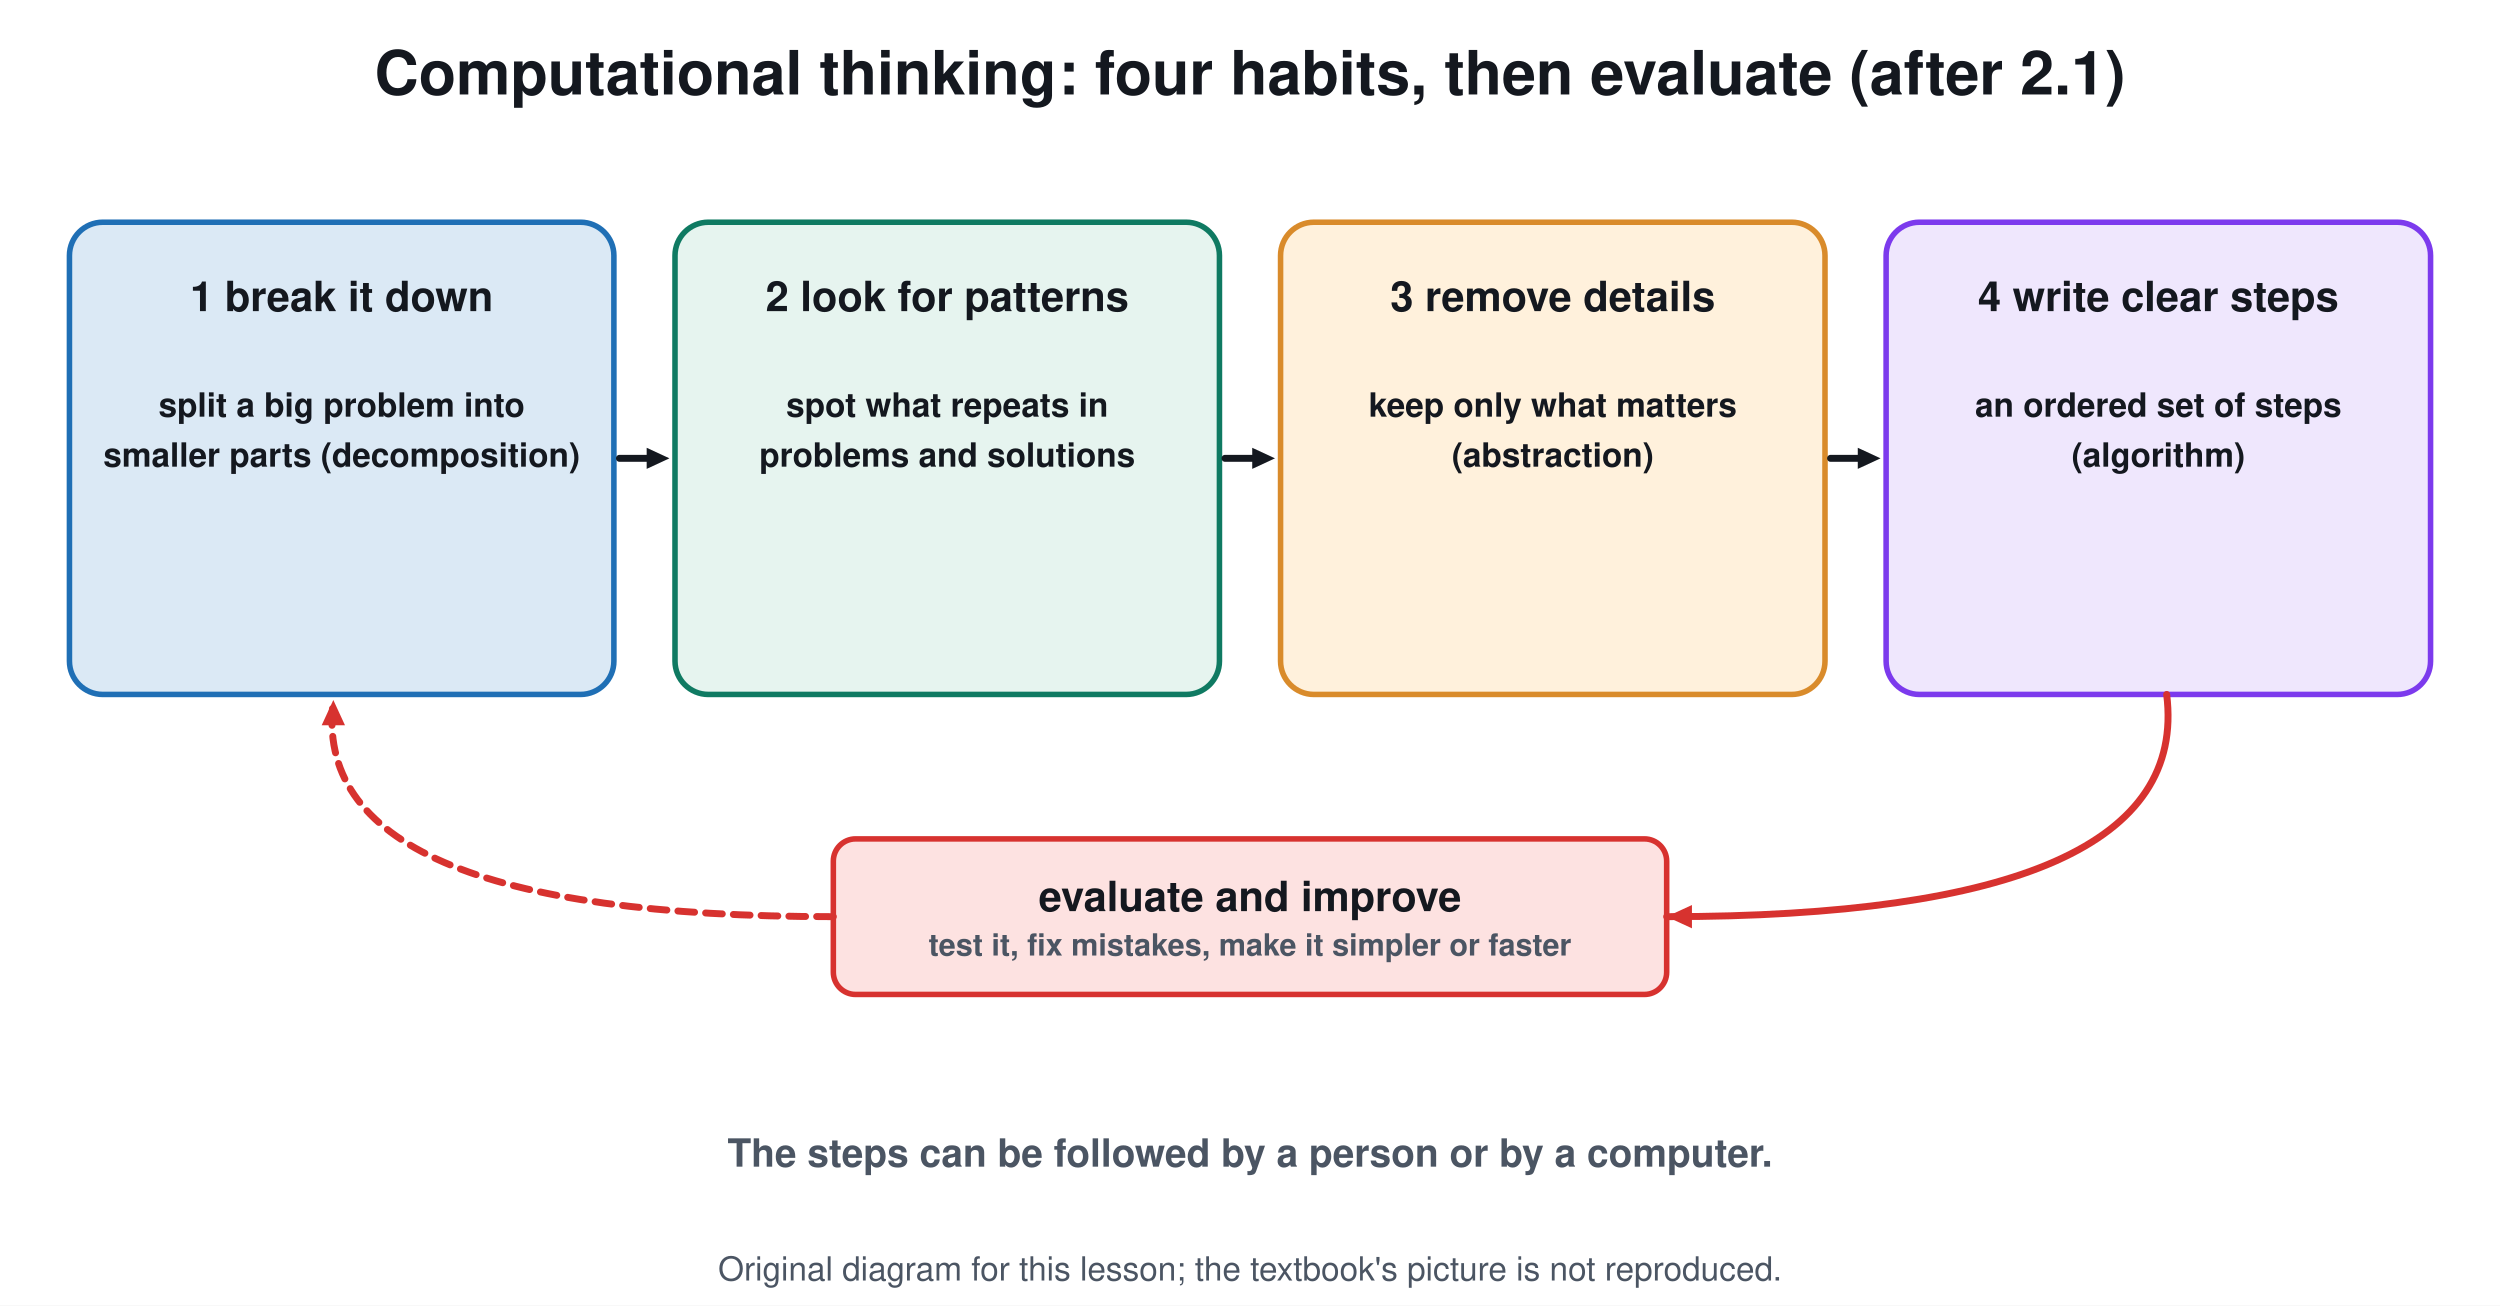
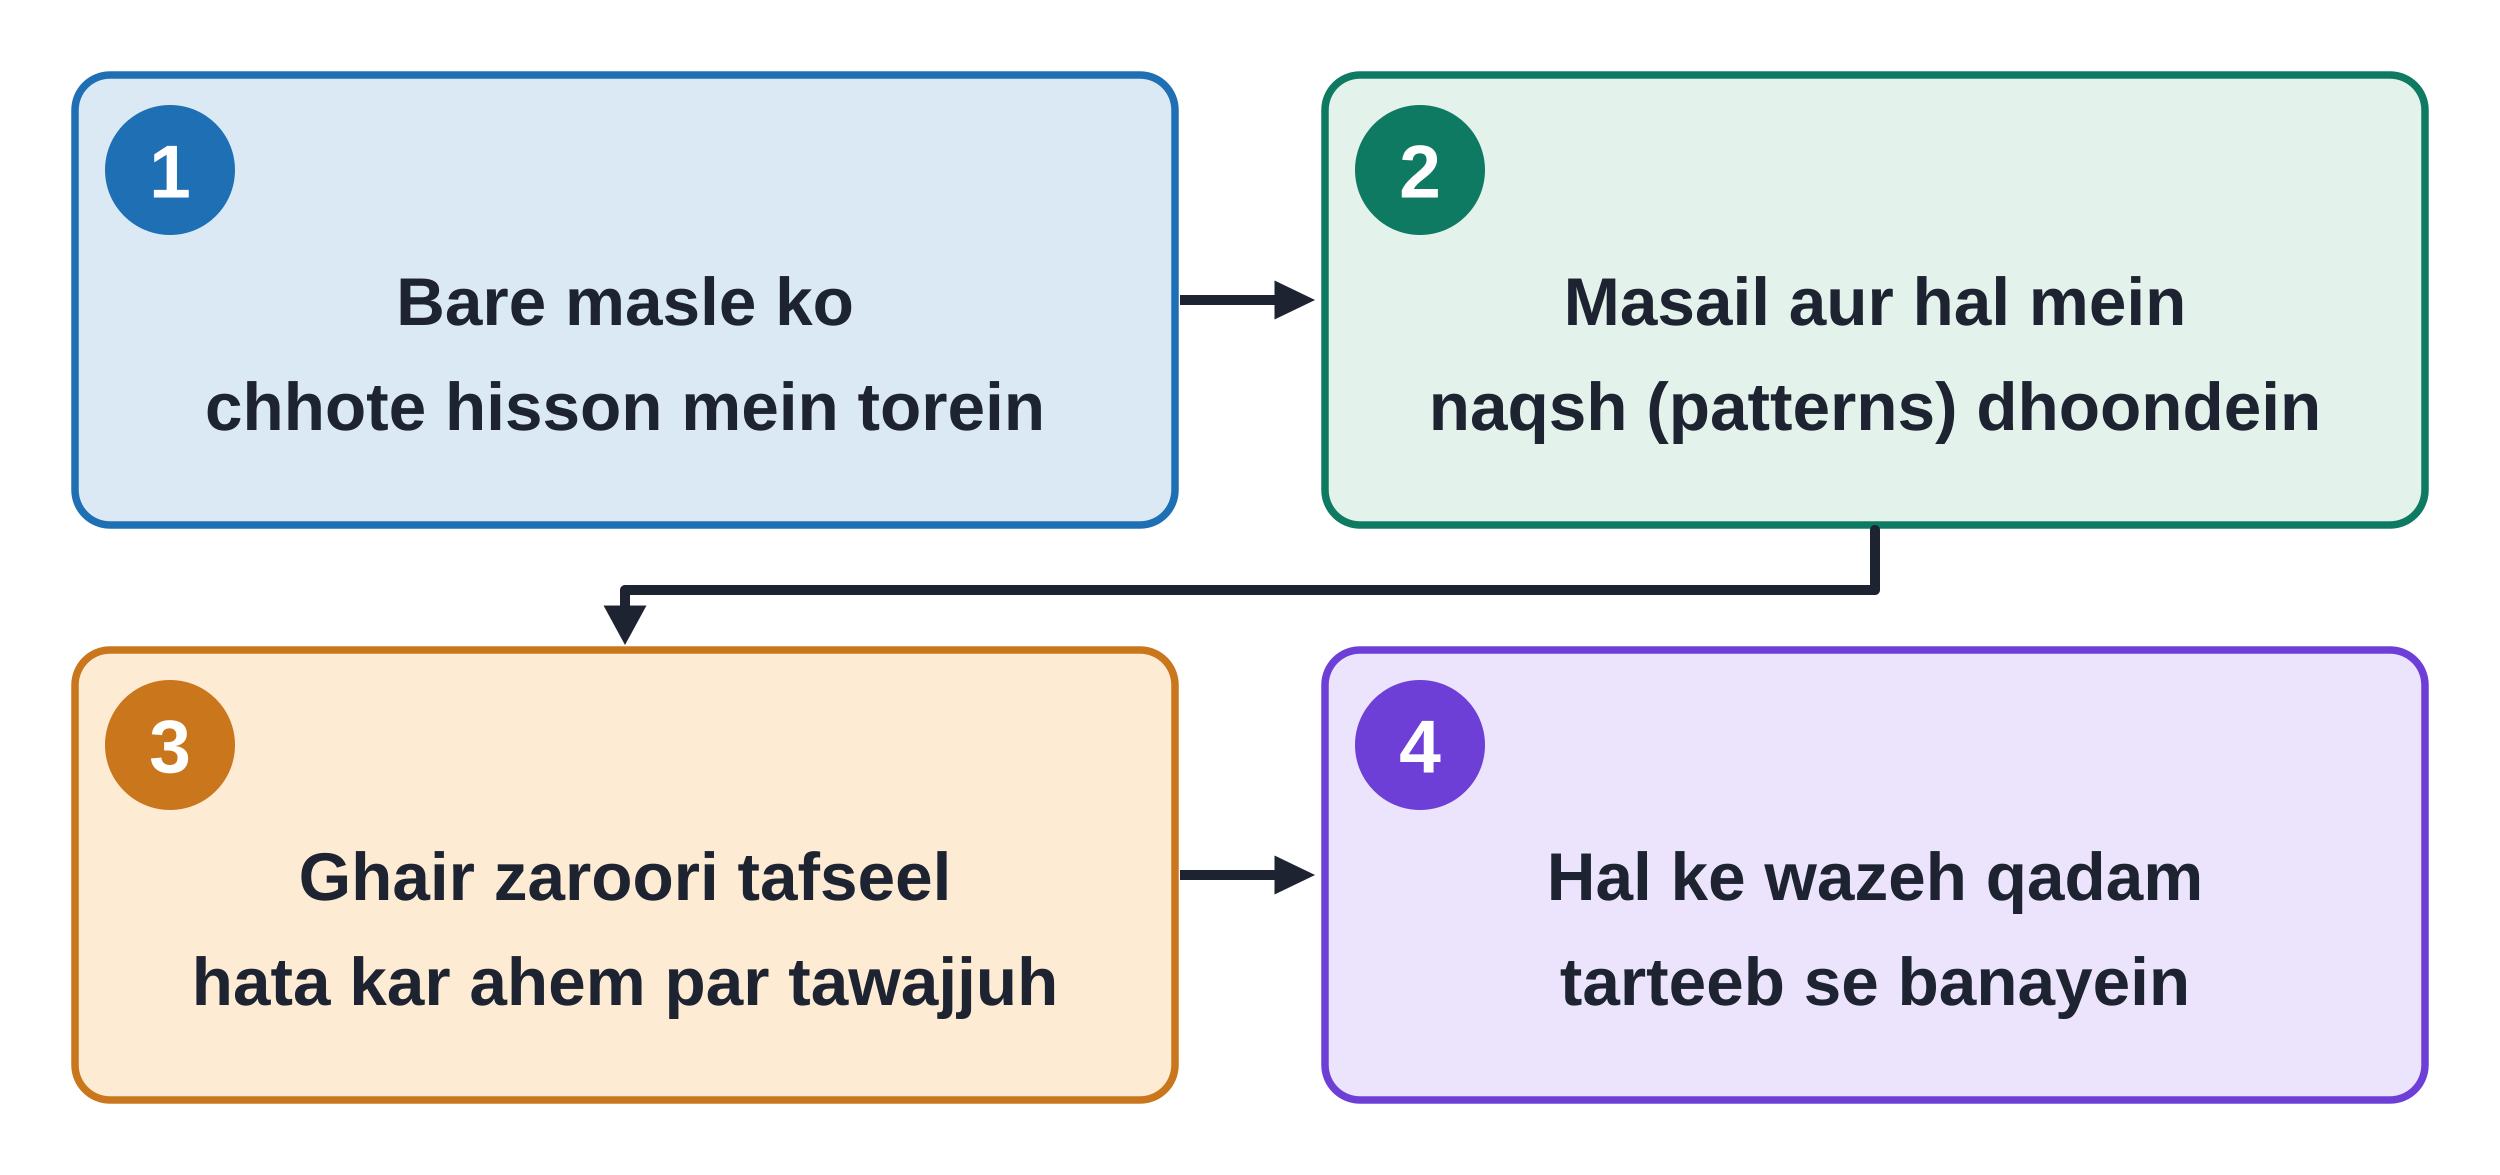
- <svg xmlns="http://www.w3.org/2000/svg" viewBox="0 0 900 470" font-family="Segoe UI, Helvetica, Arial, sans-serif">
-   <rect width="900" height="470" fill="#ffffff" />
-   <text x="450.0" y="34.0" font-size="22" fill="#14181f" text-anchor="middle" font-weight="700">Computational thinking: four habits, then evaluate (after 2.1)</text>
-   <rect x="25.0" y="80.0" width="196.0" height="170.0" rx="12" stroke="#1f6fb5" stroke-width="2" fill="#dbe9f5" />
-   <text x="123.0" y="112.0" font-size="15" fill="#14181f" text-anchor="middle" font-weight="700">1 break it down</text>
-   <text x="123.0" y="150.0" font-size="12" fill="#14181f" text-anchor="middle" font-weight="700">split a big problem into</text>
-   <text x="123.0" y="168.0" font-size="12" fill="#14181f" text-anchor="middle" font-weight="700">smaller parts (decomposition)</text>
-   <line x1="223.0" y1="165.0" x2="233.8" y2="165.0" stroke="#14181f" stroke-width="2.5" stroke-linecap="round" />
-   <path d="M241.0 165.0 L232.8 168.8 L232.8 161.2 Z" fill="#14181f" />
-   <rect x="243.0" y="80.0" width="196.0" height="170.0" rx="12" stroke="#0f7a62" stroke-width="2" fill="#e6f4ef" />
-   <text x="341.0" y="112.0" font-size="15" fill="#14181f" text-anchor="middle" font-weight="700">2 look for patterns</text>
-   <text x="341.0" y="150.0" font-size="12" fill="#14181f" text-anchor="middle" font-weight="700">spot what repeats in</text>
-   <text x="341.0" y="168.0" font-size="12" fill="#14181f" text-anchor="middle" font-weight="700">problems and solutions</text>
-   <line x1="441.0" y1="165.0" x2="451.8" y2="165.0" stroke="#14181f" stroke-width="2.5" stroke-linecap="round" />
-   <path d="M459.0 165.0 L450.8 168.8 L450.8 161.2 Z" fill="#14181f" />
-   <rect x="461.0" y="80.0" width="196.0" height="170.0" rx="12" stroke="#d98b2b" stroke-width="2" fill="#fff1dc" />
-   <text x="559.0" y="112.0" font-size="15" fill="#14181f" text-anchor="middle" font-weight="700">3 remove details</text>
-   <text x="559.0" y="150.0" font-size="12" fill="#14181f" text-anchor="middle" font-weight="700">keep only what matters</text>
-   <text x="559.0" y="168.0" font-size="12" fill="#14181f" text-anchor="middle" font-weight="700">(abstraction)</text>
-   <line x1="659.0" y1="165.0" x2="669.8" y2="165.0" stroke="#14181f" stroke-width="2.5" stroke-linecap="round" />
-   <path d="M677.0 165.0 L668.8 168.8 L668.8 161.2 Z" fill="#14181f" />
-   <rect x="679.0" y="80.0" width="196.0" height="170.0" rx="12" stroke="#7c3aed" stroke-width="2" fill="#efe7fd" />
-   <text x="777.0" y="112.0" font-size="15" fill="#14181f" text-anchor="middle" font-weight="700">4 write clear steps</text>
-   <text x="777.0" y="150.0" font-size="12" fill="#14181f" text-anchor="middle" font-weight="700">an ordered set of steps</text>
-   <text x="777.0" y="168.0" font-size="12" fill="#14181f" text-anchor="middle" font-weight="700">(algorithm)</text>
-   <rect x="300.0" y="302.0" width="300.0" height="56.0" rx="8" stroke="#d7322f" stroke-width="2" fill="#fde2e1" />
-   <text x="450.0" y="328.0" font-size="15" fill="#14181f" text-anchor="middle" font-weight="700">evaluate and improve</text>
-   <text x="450.0" y="344.0" font-size="11" fill="#4b5563" text-anchor="middle" font-weight="700">test it, fix mistakes, make it simpler or faster</text>
-   <path d="M780 250 Q790 330 600 330" stroke="#d7322f" stroke-width="2.5" fill="none" stroke-linejoin="round" stroke-linecap="round" />
-   <path d="M600.0 330.0 L609.1 325.8 L609.1 334.2 Z" fill="#d7322f" />
-   <path d="M300 330 Q110 330 120 252" stroke="#d7322f" stroke-width="2.5" fill="none" stroke-dasharray="6 4" stroke-linejoin="round" stroke-linecap="round" />
-   <path d="M120.0 252.0 L124.2 261.1 L115.8 261.1 Z" fill="#d7322f" />
-   <text x="450.0" y="420.0" font-size="14" fill="#4b5563" text-anchor="middle" font-weight="700">The steps can be followed by a person or by a computer.</text>
-   <text x="450.0" y="461" font-size="12" fill="#4b5563" text-anchor="middle">Original diagram for this lesson; the textbook's picture is not reproduced.</text>
+ <svg xmlns="http://www.w3.org/2000/svg" viewBox="0 0 1000 470" font-family="Arial, Helvetica, sans-serif">
+   <rect width="1000" height="470" fill="#ffffff" />
+   <rect x="30.0" y="30.0" width="440.0" height="180.0" rx="14" fill="#dbe9f5" stroke="#1f6fb5" stroke-width="3" />
+   <circle cx="68.0" cy="68.0" r="26.0" fill="#1f6fb5" stroke="none" stroke-width="2" />
+   <text x="68.0" y="79.0" font-size="30" fill="#ffffff" text-anchor="middle" font-family="Arial, Helvetica, sans-serif" font-weight="700">1</text>
+   <text x="250.0" y="130.0" font-size="27" fill="#1d2330" text-anchor="middle" font-family="Arial, Helvetica, sans-serif" font-weight="700">Bare masle ko</text>
+   <text x="250.0" y="172.0" font-size="27" fill="#1d2330" text-anchor="middle" font-family="Arial, Helvetica, sans-serif" font-weight="700">chhote hisson mein torein</text>
+   <rect x="530.0" y="30.0" width="440.0" height="180.0" rx="14" fill="#e3f3ec" stroke="#0f7a62" stroke-width="3" />
+   <circle cx="568.0" cy="68.0" r="26.0" fill="#0f7a62" stroke="none" stroke-width="2" />
+   <text x="568.0" y="79.0" font-size="30" fill="#ffffff" text-anchor="middle" font-family="Arial, Helvetica, sans-serif" font-weight="700">2</text>
+   <text x="750.0" y="130.0" font-size="27" fill="#1d2330" text-anchor="middle" font-family="Arial, Helvetica, sans-serif" font-weight="700">Masail aur hal mein</text>
+   <text x="750.0" y="172.0" font-size="27" fill="#1d2330" text-anchor="middle" font-family="Arial, Helvetica, sans-serif" font-weight="700">naqsh (patterns) dhoondein</text>
+   <rect x="30.0" y="260.0" width="440.0" height="180.0" rx="14" fill="#fdebd3" stroke="#c9761c" stroke-width="3" />
+   <circle cx="68.0" cy="298.0" r="26.0" fill="#c9761c" stroke="none" stroke-width="2" />
+   <text x="68.0" y="309.0" font-size="30" fill="#ffffff" text-anchor="middle" font-family="Arial, Helvetica, sans-serif" font-weight="700">3</text>
+   <text x="250.0" y="360.0" font-size="27" fill="#1d2330" text-anchor="middle" font-family="Arial, Helvetica, sans-serif" font-weight="700">Ghair zaroori tafseel</text>
+   <text x="250.0" y="402.0" font-size="27" fill="#1d2330" text-anchor="middle" font-family="Arial, Helvetica, sans-serif" font-weight="700">hata kar ahem par tawajjuh</text>
+   <rect x="530.0" y="260.0" width="440.0" height="180.0" rx="14" fill="#ece4fd" stroke="#6d3fd6" stroke-width="3" />
+   <circle cx="568.0" cy="298.0" r="26.0" fill="#6d3fd6" stroke="none" stroke-width="2" />
+   <text x="568.0" y="309.0" font-size="30" fill="#ffffff" text-anchor="middle" font-family="Arial, Helvetica, sans-serif" font-weight="700">4</text>
+   <text x="750.0" y="360.0" font-size="27" fill="#1d2330" text-anchor="middle" font-family="Arial, Helvetica, sans-serif" font-weight="700">Hal ke wazeh qadam</text>
+   <text x="750.0" y="402.0" font-size="27" fill="#1d2330" text-anchor="middle" font-family="Arial, Helvetica, sans-serif" font-weight="700">tarteeb se banayein</text>
+   <line x1="472.0" y1="120.0" x2="510.7" y2="120.0" stroke="#1d2330" stroke-width="4" stroke-linecap="butt" />
+   <path d="M526.0 120.0 L509.8 127.8 L509.8 112.2 Z" fill="#1d2330" />
+   <path d="M750 212 L750 236 L250 236 L250 252" fill="none" stroke="#1d2330" stroke-width="4" stroke-linejoin="round" stroke-linecap="round" />
+   <path d="M250.0 258.0 L241.4 242.2 L258.6 242.2 Z" fill="#1d2330" />
+   <line x1="472.0" y1="350.0" x2="510.7" y2="350.0" stroke="#1d2330" stroke-width="4" stroke-linecap="butt" />
+   <path d="M526.0 350.0 L509.8 357.8 L509.8 342.2 Z" fill="#1d2330" />
</svg>
